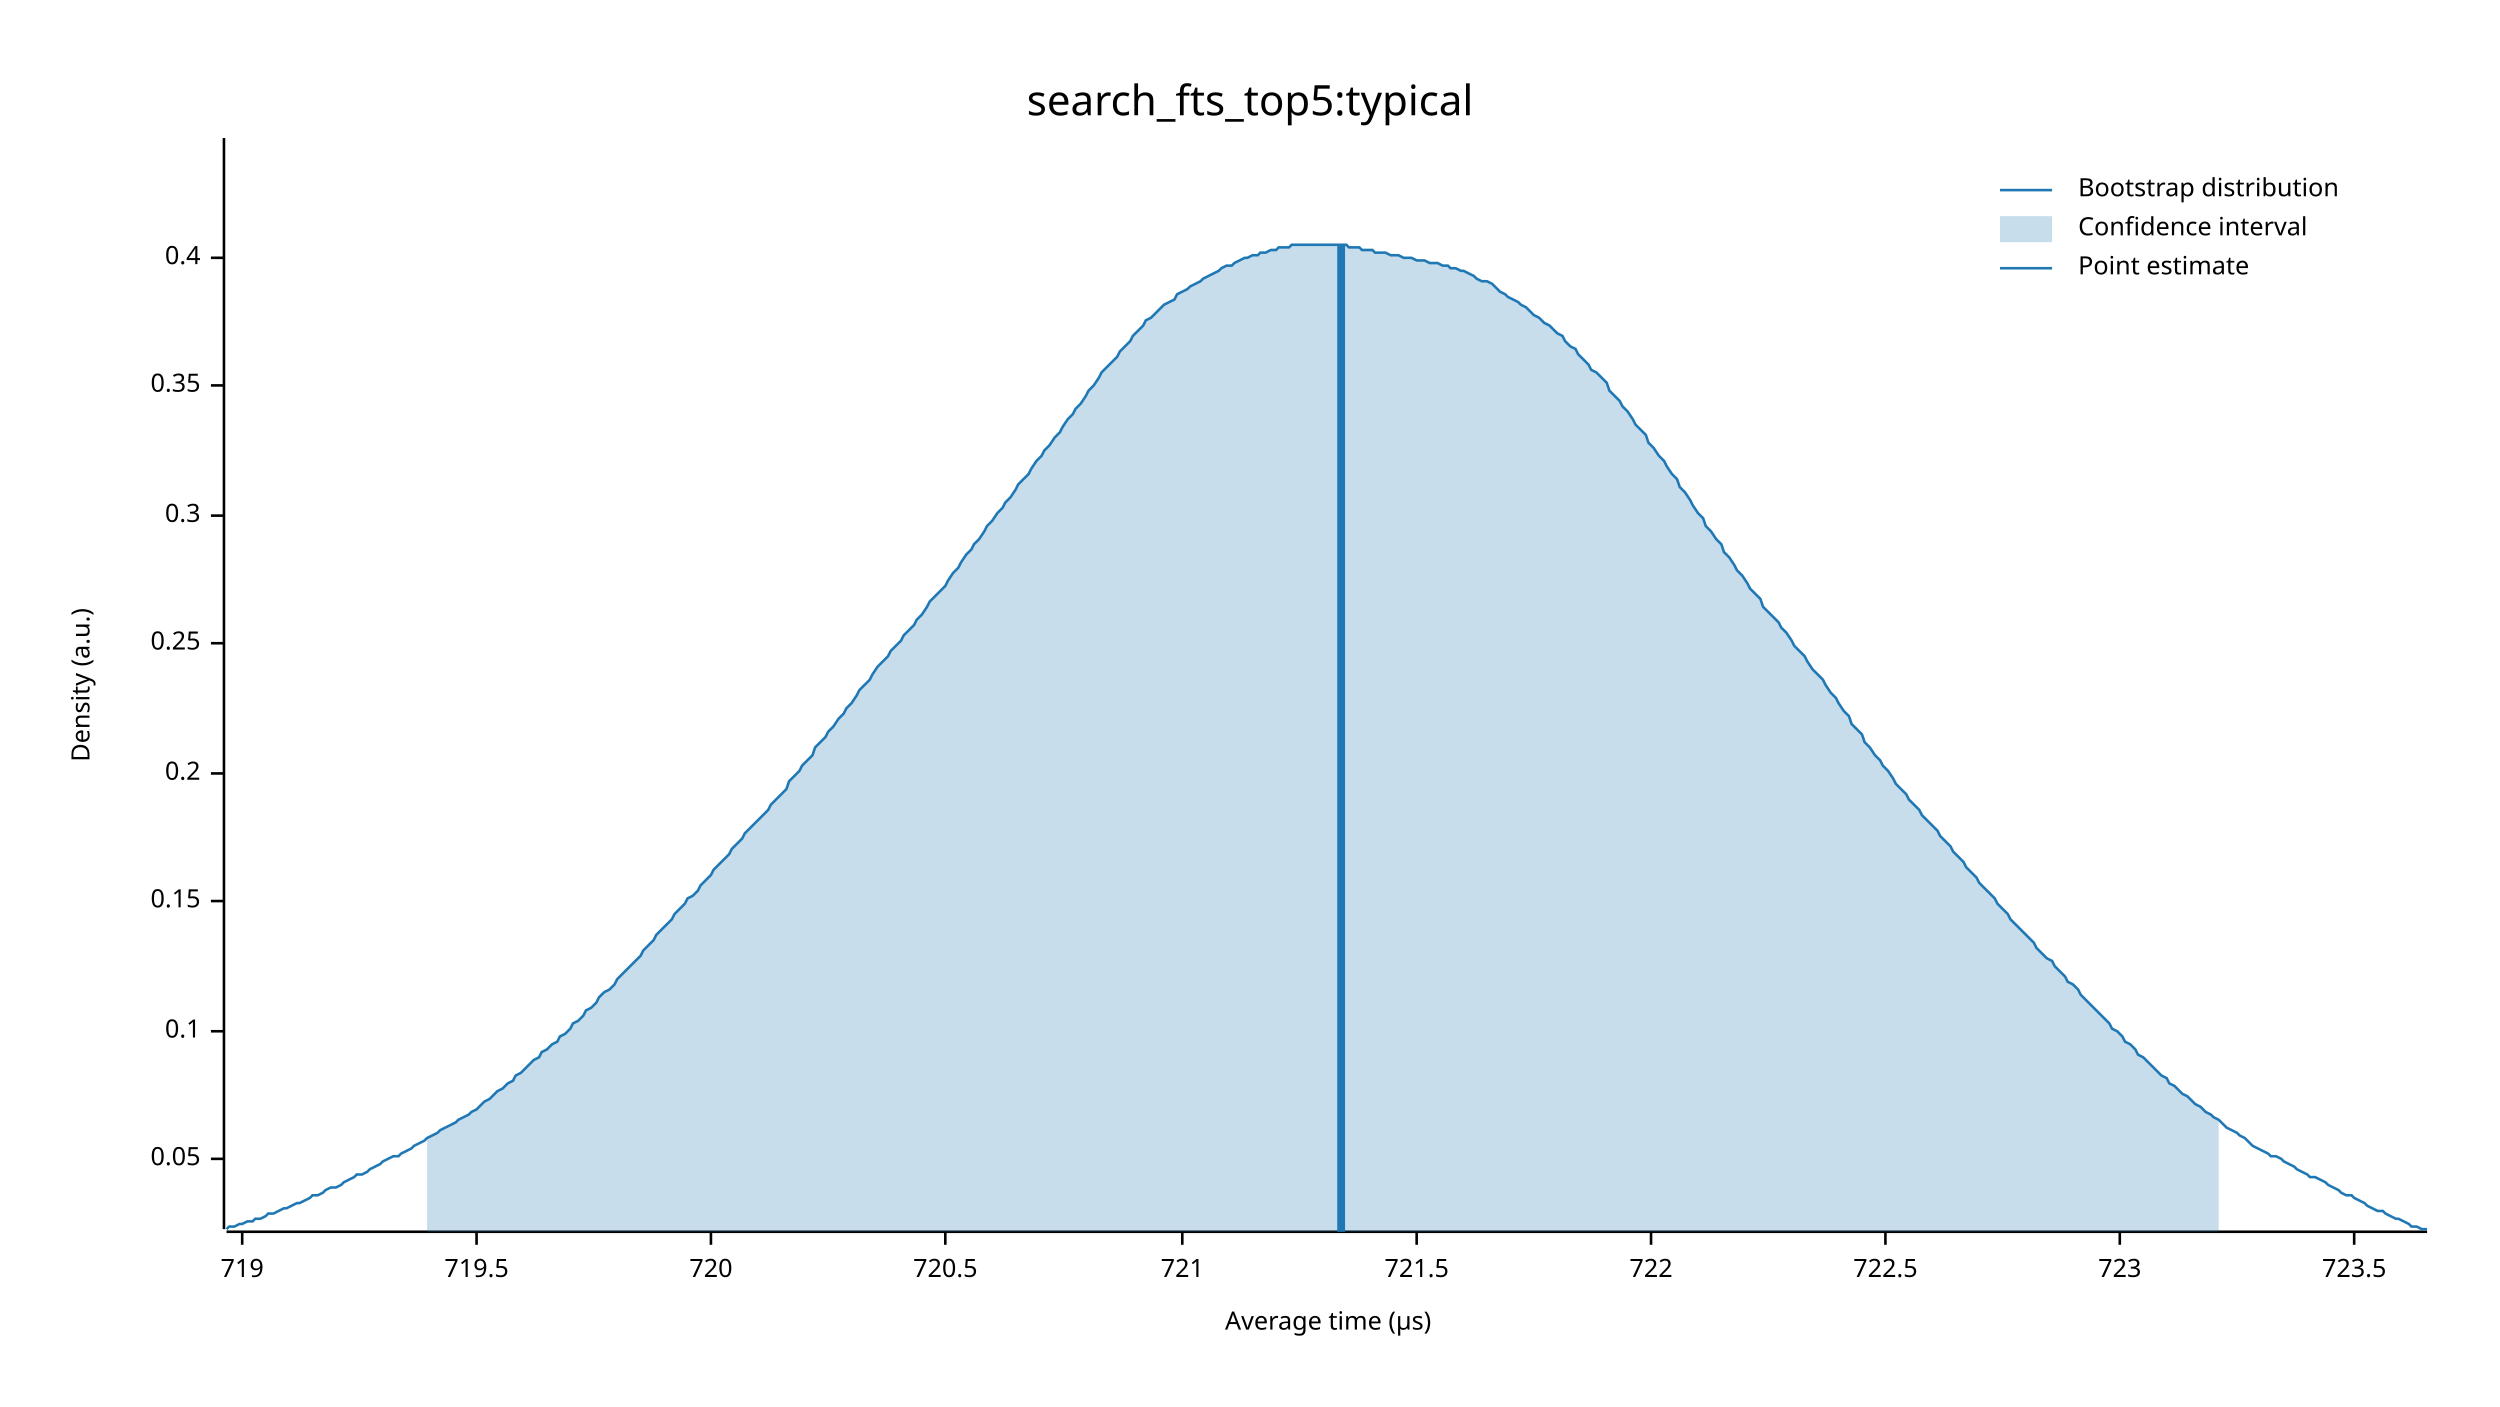
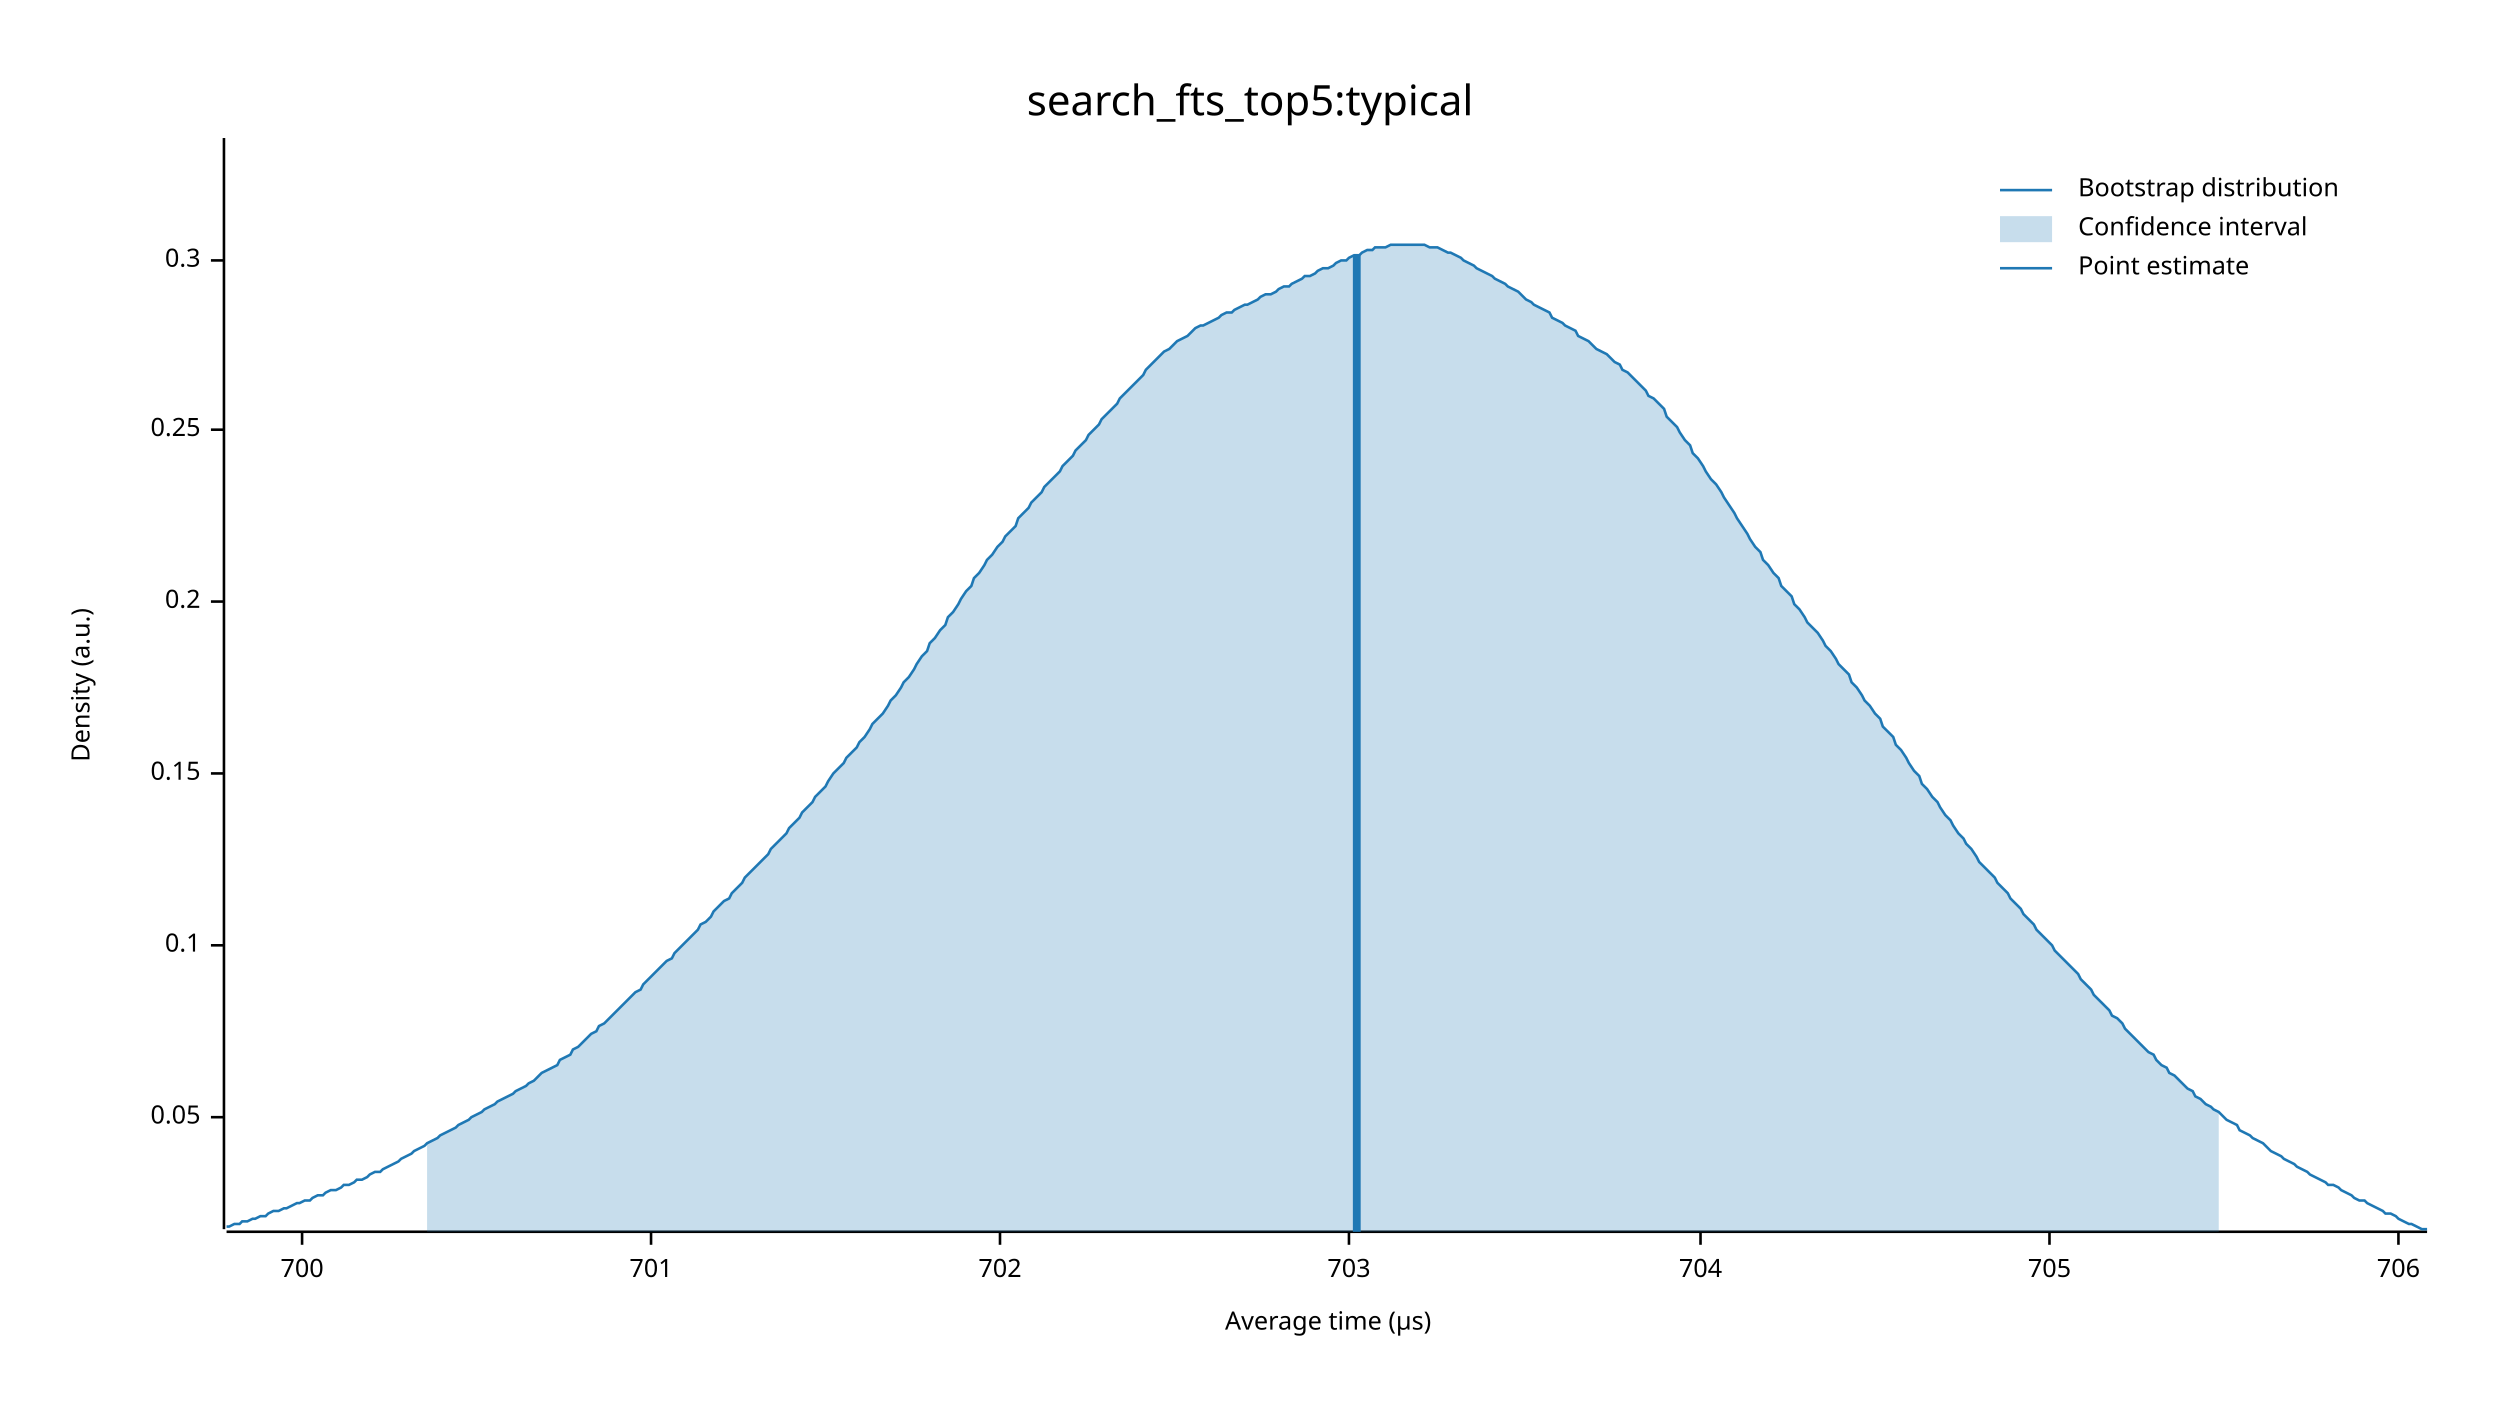
<svg xmlns="http://www.w3.org/2000/svg" width="960" height="540" viewBox="0 0 960 540">
  <text x="480" y="32" dy="0.76em" text-anchor="middle" font-family="sans-serif" font-size="16.129" opacity="1" fill="#000000">
search_fts_top5:typical
</text>
  <text x="27" y="263" dy="0.76em" text-anchor="middle" font-family="sans-serif" font-size="9.677" opacity="1" fill="#000000" transform="rotate(270, 27, 263)">
Density (a.u.)
</text>
  <text x="510" y="513" dy="-0.5ex" text-anchor="middle" font-family="sans-serif" font-size="9.677" opacity="1" fill="#000000">
Average time (µs)
</text>
  <polyline fill="none" opacity="1" stroke="#000000" stroke-width="1" points="86,53 86,472 " />
-   <text x="77" y="445" dy="0.5ex" text-anchor="end" font-family="sans-serif" font-size="9.677" opacity="1" fill="#000000">
+   <text x="77" y="429" dy="0.5ex" text-anchor="end" font-family="sans-serif" font-size="9.677" opacity="1" fill="#000000">
0.05
</text>
-   <polyline fill="none" opacity="1" stroke="#000000" stroke-width="1" points="81,445 86,445 " />
-   <text x="77" y="396" dy="0.5ex" text-anchor="end" font-family="sans-serif" font-size="9.677" opacity="1" fill="#000000">
+   <polyline fill="none" opacity="1" stroke="#000000" stroke-width="1" points="81,429 86,429 " />
+   <text x="77" y="363" dy="0.5ex" text-anchor="end" font-family="sans-serif" font-size="9.677" opacity="1" fill="#000000">
0.1
</text>
-   <polyline fill="none" opacity="1" stroke="#000000" stroke-width="1" points="81,396 86,396 " />
-   <text x="77" y="346" dy="0.5ex" text-anchor="end" font-family="sans-serif" font-size="9.677" opacity="1" fill="#000000">
+   <polyline fill="none" opacity="1" stroke="#000000" stroke-width="1" points="81,363 86,363 " />
+   <text x="77" y="297" dy="0.5ex" text-anchor="end" font-family="sans-serif" font-size="9.677" opacity="1" fill="#000000">
0.15
</text>
-   <polyline fill="none" opacity="1" stroke="#000000" stroke-width="1" points="81,346 86,346 " />
-   <text x="77" y="297" dy="0.5ex" text-anchor="end" font-family="sans-serif" font-size="9.677" opacity="1" fill="#000000">
+   <polyline fill="none" opacity="1" stroke="#000000" stroke-width="1" points="81,297 86,297 " />
+   <text x="77" y="231" dy="0.5ex" text-anchor="end" font-family="sans-serif" font-size="9.677" opacity="1" fill="#000000">
0.2
</text>
-   <polyline fill="none" opacity="1" stroke="#000000" stroke-width="1" points="81,297 86,297 " />
-   <text x="77" y="247" dy="0.5ex" text-anchor="end" font-family="sans-serif" font-size="9.677" opacity="1" fill="#000000">
+   <polyline fill="none" opacity="1" stroke="#000000" stroke-width="1" points="81,231 86,231 " />
+   <text x="77" y="165" dy="0.5ex" text-anchor="end" font-family="sans-serif" font-size="9.677" opacity="1" fill="#000000">
0.25
</text>
-   <polyline fill="none" opacity="1" stroke="#000000" stroke-width="1" points="81,247 86,247 " />
-   <text x="77" y="198" dy="0.5ex" text-anchor="end" font-family="sans-serif" font-size="9.677" opacity="1" fill="#000000">
+   <polyline fill="none" opacity="1" stroke="#000000" stroke-width="1" points="81,165 86,165 " />
+   <text x="77" y="100" dy="0.5ex" text-anchor="end" font-family="sans-serif" font-size="9.677" opacity="1" fill="#000000">
0.3
</text>
-   <polyline fill="none" opacity="1" stroke="#000000" stroke-width="1" points="81,198 86,198 " />
-   <text x="77" y="148" dy="0.5ex" text-anchor="end" font-family="sans-serif" font-size="9.677" opacity="1" fill="#000000">
- 0.35
+   <polyline fill="none" opacity="1" stroke="#000000" stroke-width="1" points="81,100 86,100 " />
+   <polyline fill="none" opacity="1" stroke="#000000" stroke-width="1" points="87,473 932,473 " />
+   <text x="116" y="483" dy="0.76em" text-anchor="middle" font-family="sans-serif" font-size="9.677" opacity="1" fill="#000000">
+ 700
</text>
-   <polyline fill="none" opacity="1" stroke="#000000" stroke-width="1" points="81,148 86,148 " />
-   <text x="77" y="99" dy="0.5ex" text-anchor="end" font-family="sans-serif" font-size="9.677" opacity="1" fill="#000000">
- 0.4
+   <polyline fill="none" opacity="1" stroke="#000000" stroke-width="1" points="116,473 116,478 " />
+   <text x="250" y="483" dy="0.76em" text-anchor="middle" font-family="sans-serif" font-size="9.677" opacity="1" fill="#000000">
+ 701
</text>
-   <polyline fill="none" opacity="1" stroke="#000000" stroke-width="1" points="81,99 86,99 " />
-   <polyline fill="none" opacity="1" stroke="#000000" stroke-width="1" points="87,473 932,473 " />
-   <text x="93" y="483" dy="0.76em" text-anchor="middle" font-family="sans-serif" font-size="9.677" opacity="1" fill="#000000">
- 719
+   <polyline fill="none" opacity="1" stroke="#000000" stroke-width="1" points="250,473 250,478 " />
+   <text x="384" y="483" dy="0.76em" text-anchor="middle" font-family="sans-serif" font-size="9.677" opacity="1" fill="#000000">
+ 702
</text>
-   <polyline fill="none" opacity="1" stroke="#000000" stroke-width="1" points="93,473 93,478 " />
-   <text x="183" y="483" dy="0.76em" text-anchor="middle" font-family="sans-serif" font-size="9.677" opacity="1" fill="#000000">
- 719.5
+   <polyline fill="none" opacity="1" stroke="#000000" stroke-width="1" points="384,473 384,478 " />
+   <text x="518" y="483" dy="0.76em" text-anchor="middle" font-family="sans-serif" font-size="9.677" opacity="1" fill="#000000">
+ 703
</text>
-   <polyline fill="none" opacity="1" stroke="#000000" stroke-width="1" points="183,473 183,478 " />
-   <text x="273" y="483" dy="0.76em" text-anchor="middle" font-family="sans-serif" font-size="9.677" opacity="1" fill="#000000">
- 720
+   <polyline fill="none" opacity="1" stroke="#000000" stroke-width="1" points="518,473 518,478 " />
+   <text x="653" y="483" dy="0.76em" text-anchor="middle" font-family="sans-serif" font-size="9.677" opacity="1" fill="#000000">
+ 704
</text>
-   <polyline fill="none" opacity="1" stroke="#000000" stroke-width="1" points="273,473 273,478 " />
-   <text x="363" y="483" dy="0.76em" text-anchor="middle" font-family="sans-serif" font-size="9.677" opacity="1" fill="#000000">
- 720.5
+   <polyline fill="none" opacity="1" stroke="#000000" stroke-width="1" points="653,473 653,478 " />
+   <text x="787" y="483" dy="0.76em" text-anchor="middle" font-family="sans-serif" font-size="9.677" opacity="1" fill="#000000">
+ 705
</text>
-   <polyline fill="none" opacity="1" stroke="#000000" stroke-width="1" points="363,473 363,478 " />
-   <text x="454" y="483" dy="0.76em" text-anchor="middle" font-family="sans-serif" font-size="9.677" opacity="1" fill="#000000">
- 721
+   <polyline fill="none" opacity="1" stroke="#000000" stroke-width="1" points="787,473 787,478 " />
+   <text x="921" y="483" dy="0.76em" text-anchor="middle" font-family="sans-serif" font-size="9.677" opacity="1" fill="#000000">
+ 706
</text>
-   <polyline fill="none" opacity="1" stroke="#000000" stroke-width="1" points="454,473 454,478 " />
-   <text x="544" y="483" dy="0.76em" text-anchor="middle" font-family="sans-serif" font-size="9.677" opacity="1" fill="#000000">
- 721.5
- </text>
-   <polyline fill="none" opacity="1" stroke="#000000" stroke-width="1" points="544,473 544,478 " />
-   <text x="634" y="483" dy="0.76em" text-anchor="middle" font-family="sans-serif" font-size="9.677" opacity="1" fill="#000000">
- 722
- </text>
-   <polyline fill="none" opacity="1" stroke="#000000" stroke-width="1" points="634,473 634,478 " />
-   <text x="724" y="483" dy="0.76em" text-anchor="middle" font-family="sans-serif" font-size="9.677" opacity="1" fill="#000000">
- 722.5
- </text>
-   <polyline fill="none" opacity="1" stroke="#000000" stroke-width="1" points="724,473 724,478 " />
-   <text x="814" y="483" dy="0.76em" text-anchor="middle" font-family="sans-serif" font-size="9.677" opacity="1" fill="#000000">
- 723
- </text>
-   <polyline fill="none" opacity="1" stroke="#000000" stroke-width="1" points="814,473 814,478 " />
-   <text x="904" y="483" dy="0.76em" text-anchor="middle" font-family="sans-serif" font-size="9.677" opacity="1" fill="#000000">
- 723.5
- </text>
-   <polyline fill="none" opacity="1" stroke="#000000" stroke-width="1" points="904,473 904,478 " />
-   <polyline fill="none" opacity="1" stroke="#1F78B4" stroke-width="1" points="87,472 88,471 90,471 92,470 93,470 95,469 97,469 98,468 100,468 102,467 103,466 105,466 107,465 109,464 110,464 112,463 114,462 115,462 117,461 119,460 120,459 122,459 124,458 125,457 127,456 129,456 131,455 132,454 134,453 136,452 137,451 139,451 141,450 142,449 144,448 146,447 147,446 149,445 151,444 153,444 154,443 156,442 158,441 159,440 161,439 163,438 164,437 166,436 168,435 169,434 171,433 173,432 175,431 176,430 178,429 180,428 181,427 183,426 185,424 186,423 188,422 190,420 191,419 193,418 195,416 197,415 198,413 200,412 202,410 203,409 205,407 207,406 208,404 210,403 212,401 214,400 215,398 217,397 219,395 220,393 222,392 224,390 225,388 227,387 229,385 230,383 232,381 234,380 236,378 237,376 239,374 241,372 242,371 244,369 246,367 247,365 249,363 251,361 252,359 254,357 256,355 258,353 259,351 261,349 263,347 264,345 266,344 268,342 269,340 271,338 273,336 274,334 276,332 278,330 280,328 281,326 283,324 285,322 286,320 288,318 290,316 291,315 293,313 295,311 296,309 298,307 300,305 302,303 303,300 305,298 307,296 308,294 310,292 312,290 313,287 315,285 317,283 318,281 320,279 322,276 324,274 325,272 327,270 329,267 330,265 332,263 334,261 335,259 337,256 339,254 341,252 342,250 344,248 346,246 347,244 349,242 351,240 352,238 354,236 356,233 357,231 359,229 361,227 363,225 364,223 366,220 368,218 369,216 371,213 373,211 374,209 376,207 378,204 379,202 381,200 383,197 385,195 386,193 388,191 390,188 391,186 393,184 395,182 396,180 398,177 400,175 401,173 403,171 405,168 407,166 408,164 410,161 412,159 413,157 415,155 417,152 418,150 420,148 422,145 423,143 425,141 427,139 429,137 430,135 432,133 434,131 435,129 437,127 439,125 440,123 442,122 444,120 445,119 447,117 449,116 451,115 452,113 454,112 456,111 457,110 459,109 461,108 462,107 464,106 466,105 468,104 469,103 471,102 473,102 474,101 476,100 478,99 479,99 481,98 483,98 484,97 486,97 488,96 490,96 491,95 493,95 495,95 496,94 498,94 500,94 501,94 503,94 505,94 506,94 508,94 510,94 512,94 513,94 515,94 517,94 518,95 520,95 522,95 523,96 525,96 527,96 528,97 530,97 532,97 534,98 535,98 537,98 539,99 540,99 542,99 544,100 545,100 547,100 549,101 550,101 552,101 554,102 556,102 557,103 559,103 561,104 562,104 564,105 566,106 567,107 569,108 571,108 573,109 574,110 576,112 578,113 579,114 581,115 583,116 584,117 586,118 588,120 589,121 591,122 593,124 595,125 596,126 598,128 600,129 601,131 603,133 605,134 606,136 608,138 610,140 611,142 613,143 615,145 617,147 618,150 620,152 622,154 623,156 625,158 627,161 628,163 630,165 632,167 633,170 635,172 637,175 639,177 640,179 642,182 644,184 645,187 647,189 649,192 650,194 652,197 654,199 655,202 657,204 659,207 661,209 662,212 664,214 666,217 667,219 669,221 671,224 672,226 674,228 676,230 677,233 679,235 681,237 683,239 684,241 686,243 688,246 689,248 691,250 693,252 694,254 696,257 698,259 700,261 701,263 703,266 705,268 706,270 708,273 710,275 711,278 713,280 715,282 716,285 718,287 720,290 722,292 723,294 725,296 727,299 728,301 730,303 732,305 733,307 735,309 737,311 738,313 740,315 742,317 744,319 745,321 747,323 749,325 750,327 752,329 754,331 755,333 757,335 759,337 760,339 762,341 764,343 766,345 767,347 769,349 771,351 772,353 774,355 776,357 777,358 779,360 781,362 782,364 784,366 786,368 788,369 789,371 791,373 793,375 794,377 796,378 798,380 799,382 801,384 803,386 804,387 806,389 808,391 810,393 811,395 813,396 815,398 816,400 818,401 820,403 821,405 823,406 825,408 827,410 828,411 830,413 832,414 833,416 835,417 837,419 838,420 840,421 842,423 843,424 845,425 847,427 849,428 850,429 852,430 854,432 855,433 857,434 859,435 860,436 862,437 864,439 865,440 867,441 869,442 871,443 872,444 874,444 876,445 877,446 879,447 881,448 882,449 884,450 886,451 887,452 889,452 891,453 893,454 894,455 896,456 898,457 899,458 901,459 903,459 904,460 906,461 908,462 909,463 911,464 913,465 915,465 916,466 918,467 920,468 921,468 923,469 925,470 926,471 928,471 930,472 932,472 " />
-   <polygon opacity="0.25" fill="#1F78B4" points="164,437 166,436 168,435 169,434 171,433 173,432 175,431 176,430 178,429 180,428 181,427 183,426 185,424 186,423 188,422 190,420 191,419 193,418 195,416 197,415 198,413 200,412 202,410 203,409 205,407 207,406 208,404 210,403 212,401 214,400 215,398 217,397 219,395 220,393 222,392 224,390 225,388 227,387 229,385 230,383 232,381 234,380 236,378 237,376 239,374 241,372 242,371 244,369 246,367 247,365 249,363 251,361 252,359 254,357 256,355 258,353 259,351 261,349 263,347 264,345 266,344 268,342 269,340 271,338 273,336 274,334 276,332 278,330 280,328 281,326 283,324 285,322 286,320 288,318 290,316 291,315 293,313 295,311 296,309 298,307 300,305 302,303 303,300 305,298 307,296 308,294 310,292 312,290 313,287 315,285 317,283 318,281 320,279 322,276 324,274 325,272 327,270 329,267 330,265 332,263 334,261 335,259 337,256 339,254 341,252 342,250 344,248 346,246 347,244 349,242 351,240 352,238 354,236 356,233 357,231 359,229 361,227 363,225 364,223 366,220 368,218 369,216 371,213 373,211 374,209 376,207 378,204 379,202 381,200 383,197 385,195 386,193 388,191 390,188 391,186 393,184 395,182 396,180 398,177 400,175 401,173 403,171 405,168 407,166 408,164 410,161 412,159 413,157 415,155 417,152 418,150 420,148 422,145 423,143 425,141 427,139 429,137 430,135 432,133 434,131 435,129 437,127 439,125 440,123 442,122 444,120 445,119 447,117 449,116 451,115 452,113 454,112 456,111 457,110 459,109 461,108 462,107 464,106 466,105 468,104 469,103 471,102 473,102 474,101 476,100 478,99 479,99 481,98 483,98 484,97 486,97 488,96 490,96 491,95 493,95 495,95 496,94 498,94 500,94 501,94 503,94 505,94 506,94 508,94 510,94 512,94 513,94 515,94 517,94 518,95 520,95 522,95 523,96 525,96 527,96 528,97 530,97 532,97 534,98 535,98 537,98 539,99 540,99 542,99 544,100 545,100 547,100 549,101 550,101 552,101 554,102 556,102 557,103 559,103 561,104 562,104 564,105 566,106 567,107 569,108 571,108 573,109 574,110 576,112 578,113 579,114 581,115 583,116 584,117 586,118 588,120 589,121 591,122 593,124 595,125 596,126 598,128 600,129 601,131 603,133 605,134 606,136 608,138 610,140 611,142 613,143 615,145 617,147 618,150 620,152 622,154 623,156 625,158 627,161 628,163 630,165 632,167 633,170 635,172 637,175 639,177 640,179 642,182 644,184 645,187 647,189 649,192 650,194 652,197 654,199 655,202 657,204 659,207 661,209 662,212 664,214 666,217 667,219 669,221 671,224 672,226 674,228 676,230 677,233 679,235 681,237 683,239 684,241 686,243 688,246 689,248 691,250 693,252 694,254 696,257 698,259 700,261 701,263 703,266 705,268 706,270 708,273 710,275 711,278 713,280 715,282 716,285 718,287 720,290 722,292 723,294 725,296 727,299 728,301 730,303 732,305 733,307 735,309 737,311 738,313 740,315 742,317 744,319 745,321 747,323 749,325 750,327 752,329 754,331 755,333 757,335 759,337 760,339 762,341 764,343 766,345 767,347 769,349 771,351 772,353 774,355 776,357 777,358 779,360 781,362 782,364 784,366 786,368 788,369 789,371 791,373 793,375 794,377 796,378 798,380 799,382 801,384 803,386 804,387 806,389 808,391 810,393 811,395 813,396 815,398 816,400 818,401 820,403 821,405 823,406 825,408 827,410 828,411 830,413 832,414 833,416 835,417 837,419 838,420 840,421 842,423 843,424 845,425 847,427 849,428 850,429 852,430 852,473 164,473 " />
-   <polyline fill="none" opacity="1" stroke="#1F78B4" stroke-width="3" points="515,473 515,94 " />
+   <polyline fill="none" opacity="1" stroke="#000000" stroke-width="1" points="921,473 921,478 " />
+   <polyline fill="none" opacity="1" stroke="#1F78B4" stroke-width="1" points="87,471 88,471 90,470 92,470 93,469 95,469 97,468 98,468 100,467 102,467 103,466 105,465 107,465 109,464 110,464 112,463 114,462 115,462 117,461 119,461 120,460 122,459 124,459 125,458 127,457 129,457 131,456 132,455 134,455 136,454 137,453 139,453 141,452 142,451 144,450 146,450 147,449 149,448 151,447 153,446 154,445 156,444 158,443 159,442 161,441 163,440 164,439 166,438 168,437 169,436 171,435 173,434 175,433 176,432 178,431 180,430 181,429 183,428 185,427 186,426 188,425 190,424 191,423 193,422 195,421 197,420 198,419 200,418 202,417 203,416 205,415 207,413 208,412 210,411 212,410 214,409 215,407 217,406 219,405 220,403 222,402 224,400 225,399 227,397 229,396 230,394 232,393 234,391 236,389 237,388 239,386 241,384 242,383 244,381 246,380 247,378 249,376 251,374 252,373 254,371 256,369 258,368 259,366 261,364 263,362 264,361 266,359 268,357 269,355 271,354 273,352 274,350 276,348 278,346 280,345 281,343 283,341 285,339 286,337 288,335 290,333 291,332 293,330 295,328 296,326 298,324 300,322 302,320 303,318 305,316 307,314 308,312 310,310 312,308 313,306 315,304 317,302 318,300 320,297 322,295 324,293 325,291 327,289 329,287 330,285 332,283 334,280 335,278 337,276 339,274 341,271 342,269 344,267 346,264 347,262 349,260 351,257 352,255 354,252 356,250 357,247 359,245 361,242 363,240 364,237 366,235 368,232 369,230 371,227 373,225 374,222 376,220 378,217 379,215 381,213 383,210 385,208 386,206 388,204 390,202 391,199 393,197 395,195 396,193 398,191 400,189 401,187 403,185 405,183 407,181 408,179 410,177 412,175 413,173 415,171 417,169 418,167 420,165 422,163 423,161 425,159 427,157 429,155 430,153 432,151 434,149 435,148 437,146 439,144 440,142 442,140 444,138 445,137 447,135 449,134 451,132 452,131 454,130 456,129 457,128 459,126 461,125 462,125 464,124 466,123 468,122 469,121 471,120 473,120 474,119 476,118 478,117 479,117 481,116 483,115 484,114 486,113 488,113 490,112 491,111 493,110 495,110 496,109 498,108 500,107 501,106 503,106 505,105 506,104 508,103 510,103 512,102 513,101 515,100 517,100 518,99 520,98 522,98 523,97 525,96 527,96 528,95 530,95 532,95 534,94 535,94 537,94 539,94 540,94 542,94 544,94 545,94 547,94 549,95 550,95 552,95 554,96 556,97 557,97 559,98 561,99 562,100 564,101 566,102 567,103 569,104 571,105 573,106 574,107 576,108 578,109 579,110 581,111 583,112 584,113 586,115 588,116 589,117 591,118 593,119 595,120 596,122 598,123 600,124 601,125 603,126 605,127 606,129 608,130 610,131 611,132 613,134 615,135 617,136 618,137 620,139 622,140 623,142 625,143 627,145 628,146 630,148 632,150 633,152 635,153 637,155 639,157 640,160 642,162 644,164 645,166 647,169 649,171 650,174 652,176 654,179 655,181 657,184 659,186 661,189 662,191 664,194 666,197 667,199 669,202 671,205 672,207 674,210 676,212 677,215 679,217 681,220 683,222 684,225 686,227 688,229 689,232 691,234 693,237 694,239 696,241 698,243 700,246 701,248 703,250 705,253 706,255 708,257 710,259 711,262 713,264 715,267 716,269 718,271 720,274 722,276 723,279 725,281 727,283 728,286 730,288 732,291 733,293 735,296 737,298 738,301 740,303 742,306 744,308 745,310 747,313 749,315 750,317 752,320 754,322 755,324 757,326 759,329 760,331 762,333 764,335 766,337 767,339 769,341 771,343 772,345 774,347 776,349 777,351 779,353 781,355 782,357 784,359 786,361 788,363 789,365 791,367 793,369 794,370 796,372 798,374 799,376 801,378 803,380 804,382 806,384 808,386 810,388 811,390 813,391 815,393 816,395 818,397 820,399 821,400 823,402 825,404 827,405 828,407 830,409 832,410 833,412 835,413 837,415 838,416 840,418 842,419 843,421 845,422 847,424 849,425 850,426 852,427 854,429 855,430 857,431 859,432 860,434 862,435 864,436 865,437 867,438 869,439 871,441 872,442 874,443 876,444 877,445 879,446 881,447 882,448 884,449 886,450 887,451 889,452 891,453 893,454 894,455 896,455 898,456 899,457 901,458 903,459 904,460 906,461 908,461 909,462 911,463 913,464 915,465 916,466 918,466 920,467 921,468 923,469 925,470 926,470 928,471 930,472 932,472 " />
+   <polygon opacity="0.25" fill="#1F78B4" points="164,439 166,438 168,437 169,436 171,435 173,434 175,433 176,432 178,431 180,430 181,429 183,428 185,427 186,426 188,425 190,424 191,423 193,422 195,421 197,420 198,419 200,418 202,417 203,416 205,415 207,413 208,412 210,411 212,410 214,409 215,407 217,406 219,405 220,403 222,402 224,400 225,399 227,397 229,396 230,394 232,393 234,391 236,389 237,388 239,386 241,384 242,383 244,381 246,380 247,378 249,376 251,374 252,373 254,371 256,369 258,368 259,366 261,364 263,362 264,361 266,359 268,357 269,355 271,354 273,352 274,350 276,348 278,346 280,345 281,343 283,341 285,339 286,337 288,335 290,333 291,332 293,330 295,328 296,326 298,324 300,322 302,320 303,318 305,316 307,314 308,312 310,310 312,308 313,306 315,304 317,302 318,300 320,297 322,295 324,293 325,291 327,289 329,287 330,285 332,283 334,280 335,278 337,276 339,274 341,271 342,269 344,267 346,264 347,262 349,260 351,257 352,255 354,252 356,250 357,247 359,245 361,242 363,240 364,237 366,235 368,232 369,230 371,227 373,225 374,222 376,220 378,217 379,215 381,213 383,210 385,208 386,206 388,204 390,202 391,199 393,197 395,195 396,193 398,191 400,189 401,187 403,185 405,183 407,181 408,179 410,177 412,175 413,173 415,171 417,169 418,167 420,165 422,163 423,161 425,159 427,157 429,155 430,153 432,151 434,149 435,148 437,146 439,144 440,142 442,140 444,138 445,137 447,135 449,134 451,132 452,131 454,130 456,129 457,128 459,126 461,125 462,125 464,124 466,123 468,122 469,121 471,120 473,120 474,119 476,118 478,117 479,117 481,116 483,115 484,114 486,113 488,113 490,112 491,111 493,110 495,110 496,109 498,108 500,107 501,106 503,106 505,105 506,104 508,103 510,103 512,102 513,101 515,100 517,100 518,99 520,98 522,98 523,97 525,96 527,96 528,95 530,95 532,95 534,94 535,94 537,94 539,94 540,94 542,94 544,94 545,94 547,94 549,95 550,95 552,95 554,96 556,97 557,97 559,98 561,99 562,100 564,101 566,102 567,103 569,104 571,105 573,106 574,107 576,108 578,109 579,110 581,111 583,112 584,113 586,115 588,116 589,117 591,118 593,119 595,120 596,122 598,123 600,124 601,125 603,126 605,127 606,129 608,130 610,131 611,132 613,134 615,135 617,136 618,137 620,139 622,140 623,142 625,143 627,145 628,146 630,148 632,150 633,152 635,153 637,155 639,157 640,160 642,162 644,164 645,166 647,169 649,171 650,174 652,176 654,179 655,181 657,184 659,186 661,189 662,191 664,194 666,197 667,199 669,202 671,205 672,207 674,210 676,212 677,215 679,217 681,220 683,222 684,225 686,227 688,229 689,232 691,234 693,237 694,239 696,241 698,243 700,246 701,248 703,250 705,253 706,255 708,257 710,259 711,262 713,264 715,267 716,269 718,271 720,274 722,276 723,279 725,281 727,283 728,286 730,288 732,291 733,293 735,296 737,298 738,301 740,303 742,306 744,308 745,310 747,313 749,315 750,317 752,320 754,322 755,324 757,326 759,329 760,331 762,333 764,335 766,337 767,339 769,341 771,343 772,345 774,347 776,349 777,351 779,353 781,355 782,357 784,359 786,361 788,363 789,365 791,367 793,369 794,370 796,372 798,374 799,376 801,378 803,380 804,382 806,384 808,386 810,388 811,390 813,391 815,393 816,395 818,397 820,399 821,400 823,402 825,404 827,405 828,407 830,409 832,410 833,412 835,413 837,415 838,416 840,418 842,419 843,421 845,422 847,424 849,425 850,426 852,427 852,473 164,473 " />
+   <polyline fill="none" opacity="1" stroke="#1F78B4" stroke-width="3" points="521,473 521,98 " />
  <text x="798" y="68" dy="0.76em" text-anchor="start" font-family="sans-serif" font-size="9.677" opacity="1" fill="#000000">
Bootstrap distribution
</text>
  <text x="798" y="83" dy="0.76em" text-anchor="start" font-family="sans-serif" font-size="9.677" opacity="1" fill="#000000">
Confidence interval
</text>
  <text x="798" y="98" dy="0.76em" text-anchor="start" font-family="sans-serif" font-size="9.677" opacity="1" fill="#000000">
Point estimate
</text>
  <polyline fill="none" opacity="1" stroke="#1F78B4" stroke-width="1" points="768,73 788,73 " />
  <rect x="768" y="83" width="20" height="10" opacity="0.25" fill="#1F78B4" stroke="none" />
  <polyline fill="none" opacity="1" stroke="#1F78B4" stroke-width="1" points="768,103 788,103 " />
</svg>
